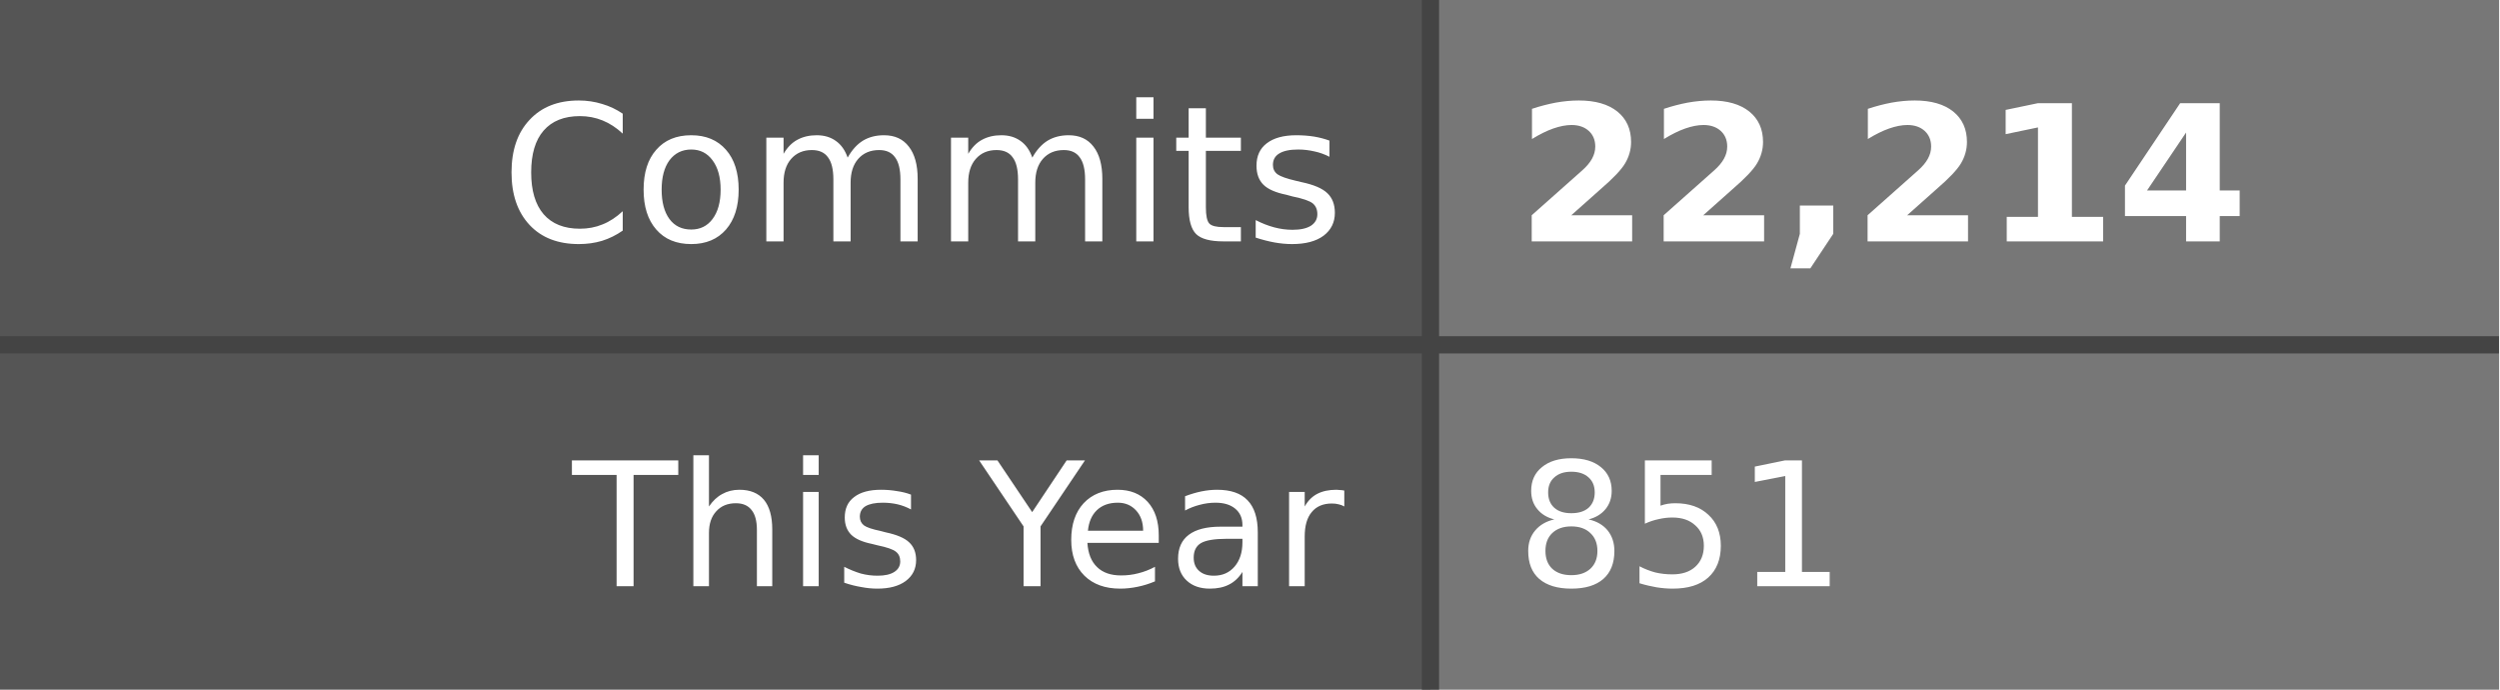
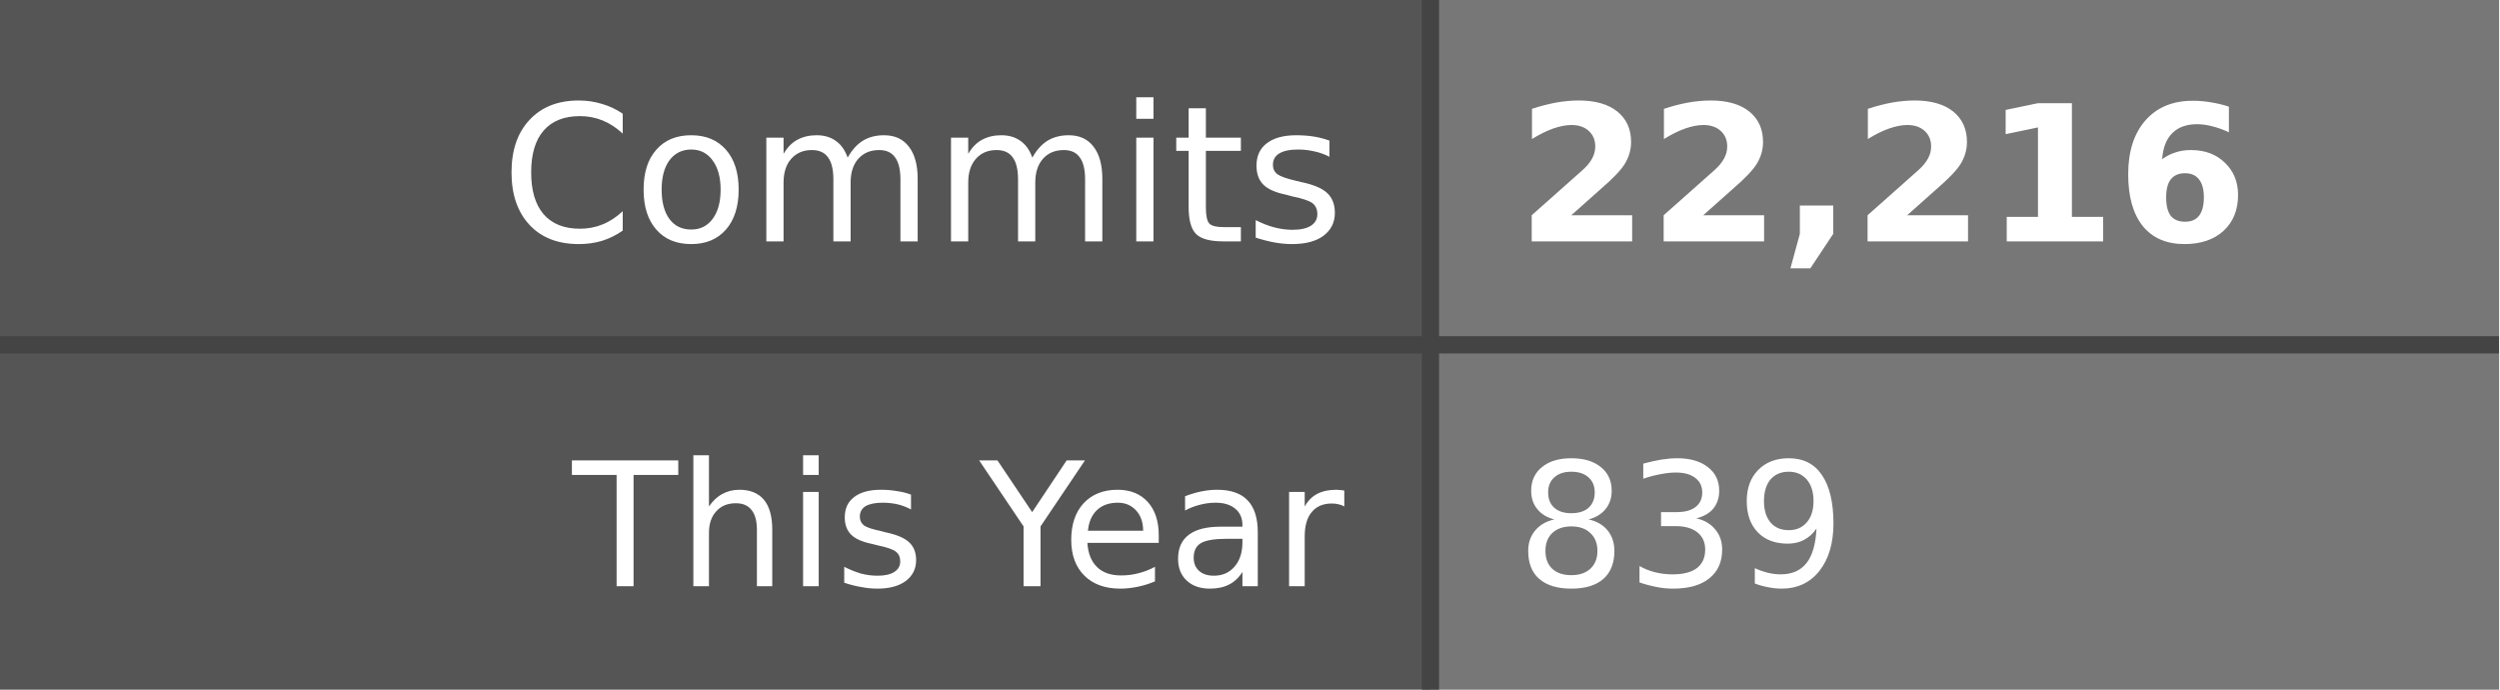
- <svg xmlns="http://www.w3.org/2000/svg" width="145" height="40" role="img" aria-label="Commits: 22,214, This Year: 851">
+ <svg xmlns="http://www.w3.org/2000/svg" width="145" height="40" role="img" aria-label="Commits: 22,216, This Year: 839">
  <style>
    .label-bg { fill: #555; }
    .value-bg { fill: #777; }
    .label-text { fill: #fff; }
    .value-text { fill: #fff; }
    .divider { stroke: #444; }
    
    @media (prefers-color-scheme: dark) {
      .label-bg { fill: #2d333b; }
      .value-bg { fill: #444c56; }
      .label-text { fill: #adbac7; }
      .value-text { fill: #cdd9e5; }
      .divider { stroke: #545d68; }
    }
    
    @media (prefers-color-scheme: light) {
      .label-bg { fill: #e1e4e8; }
      .value-bg { fill: #fafbfc; }
      .label-text { fill: #24292e; }
      .value-text { fill: #24292e; }
      .divider { stroke: #d1d5da; }
    }
  </style>
  <rect class="label-bg" width="83" height="20" x="0" y="0" />
  <rect class="value-bg" width="62" height="20" x="83" y="0" />
  <rect class="label-bg" width="83" height="20" x="0" y="20" />
  <rect class="value-bg" width="62" height="20" x="83" y="20" />
  <line class="divider" x1="0" y1="20" x2="145" y2="20" stroke-width="1" />
  <line class="divider" x1="83" y1="0" x2="83" y2="40" stroke-width="1" />
  <g font-family="Verdana,Geneva,DejaVu Sans,sans-serif" text-rendering="geometricPrecision" font-size="11">
    <text class="label-text" x="78" y="14" text-anchor="end">Commits</text>
-     <text class="value-text" x="88" y="14" text-anchor="start" font-weight="bold">22,214</text>
+     <text class="value-text" x="88" y="14" text-anchor="start" font-weight="bold">22,216</text>
    <text class="label-text" x="78" y="34" text-anchor="end" font-size="10">This Year</text>
-     <text class="value-text" x="88" y="34" text-anchor="start" font-size="10">851</text>
+     <text class="value-text" x="88" y="34" text-anchor="start" font-size="10">839</text>
  </g>
</svg>
